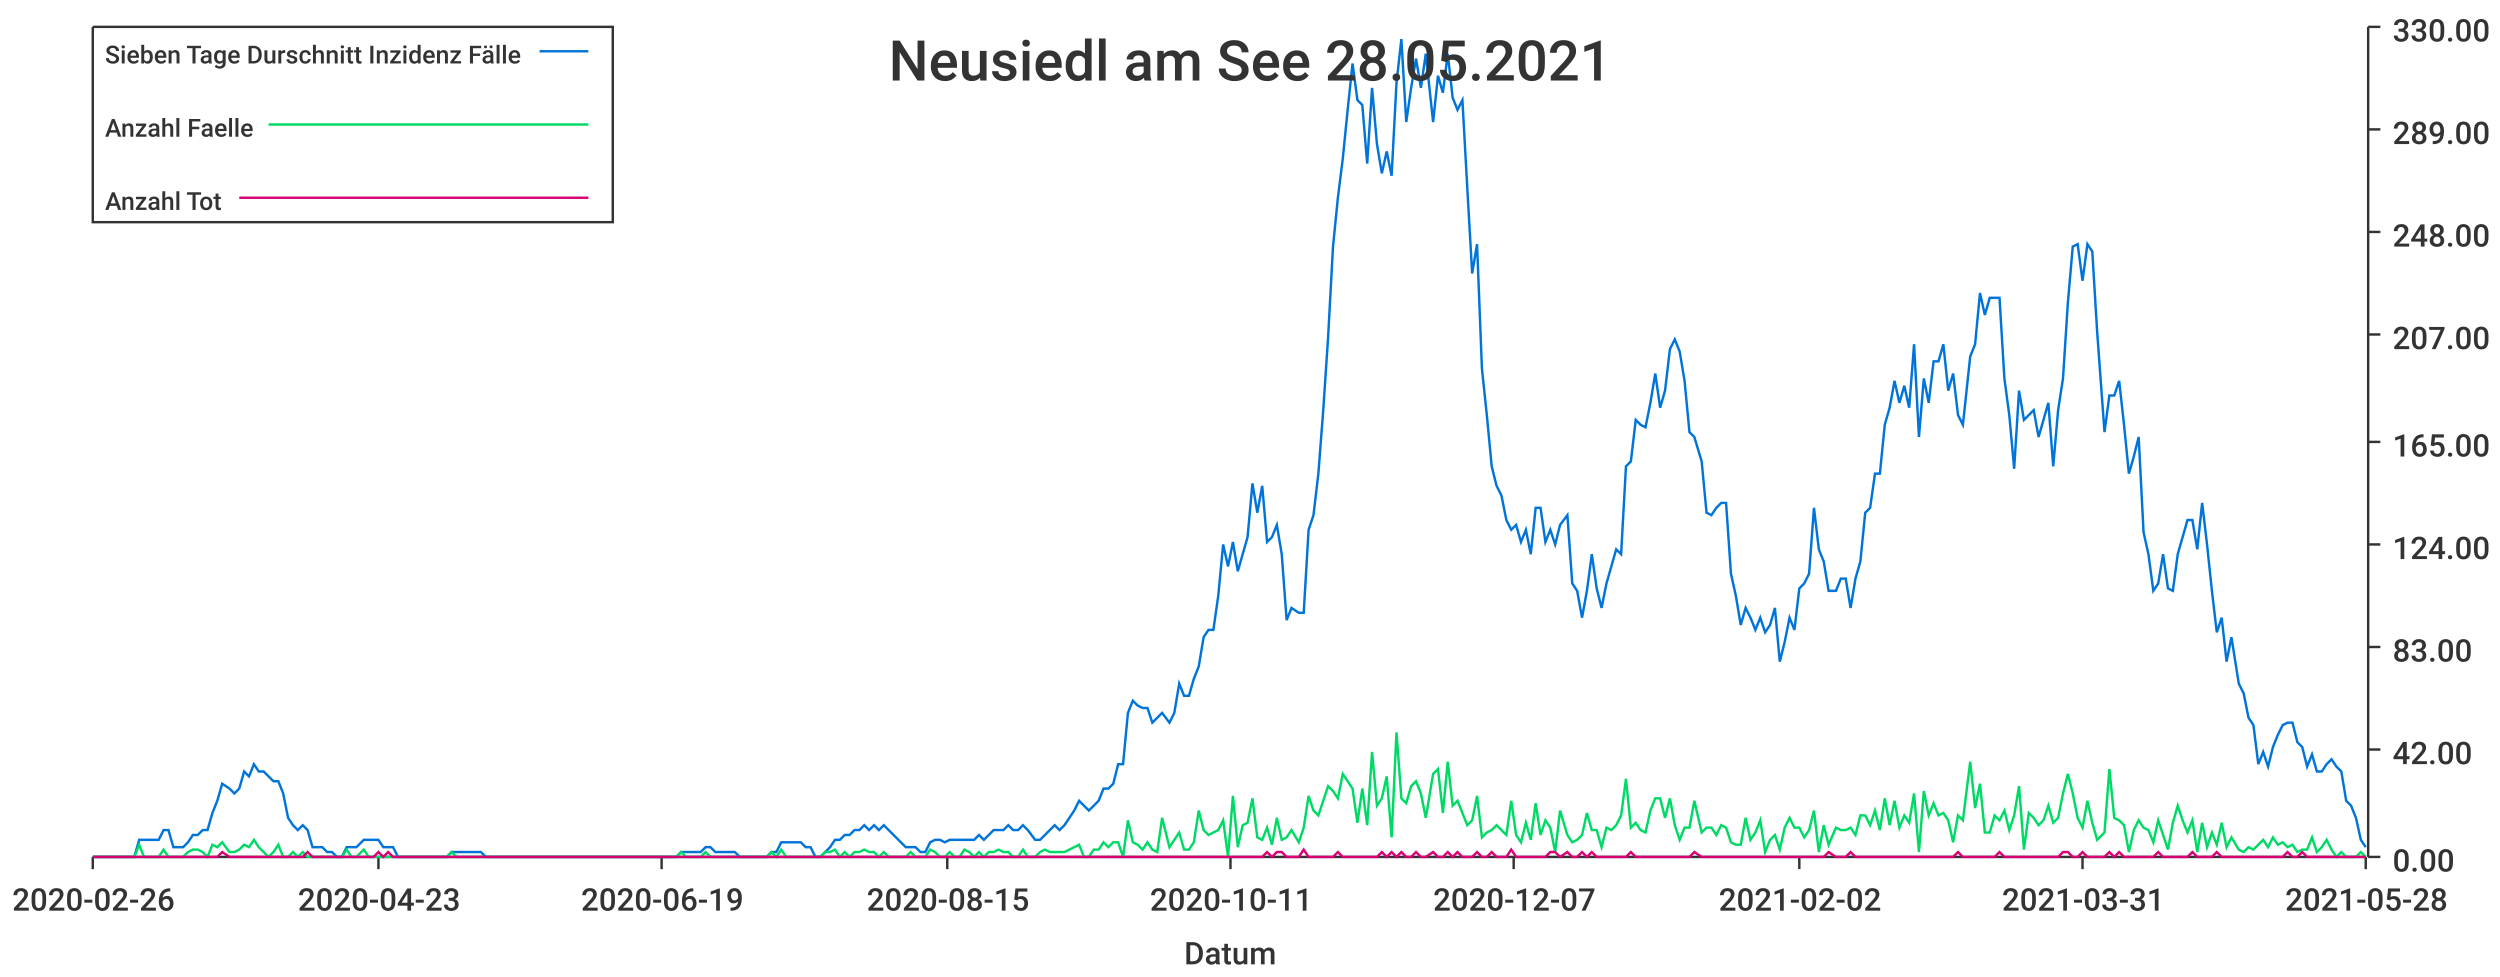
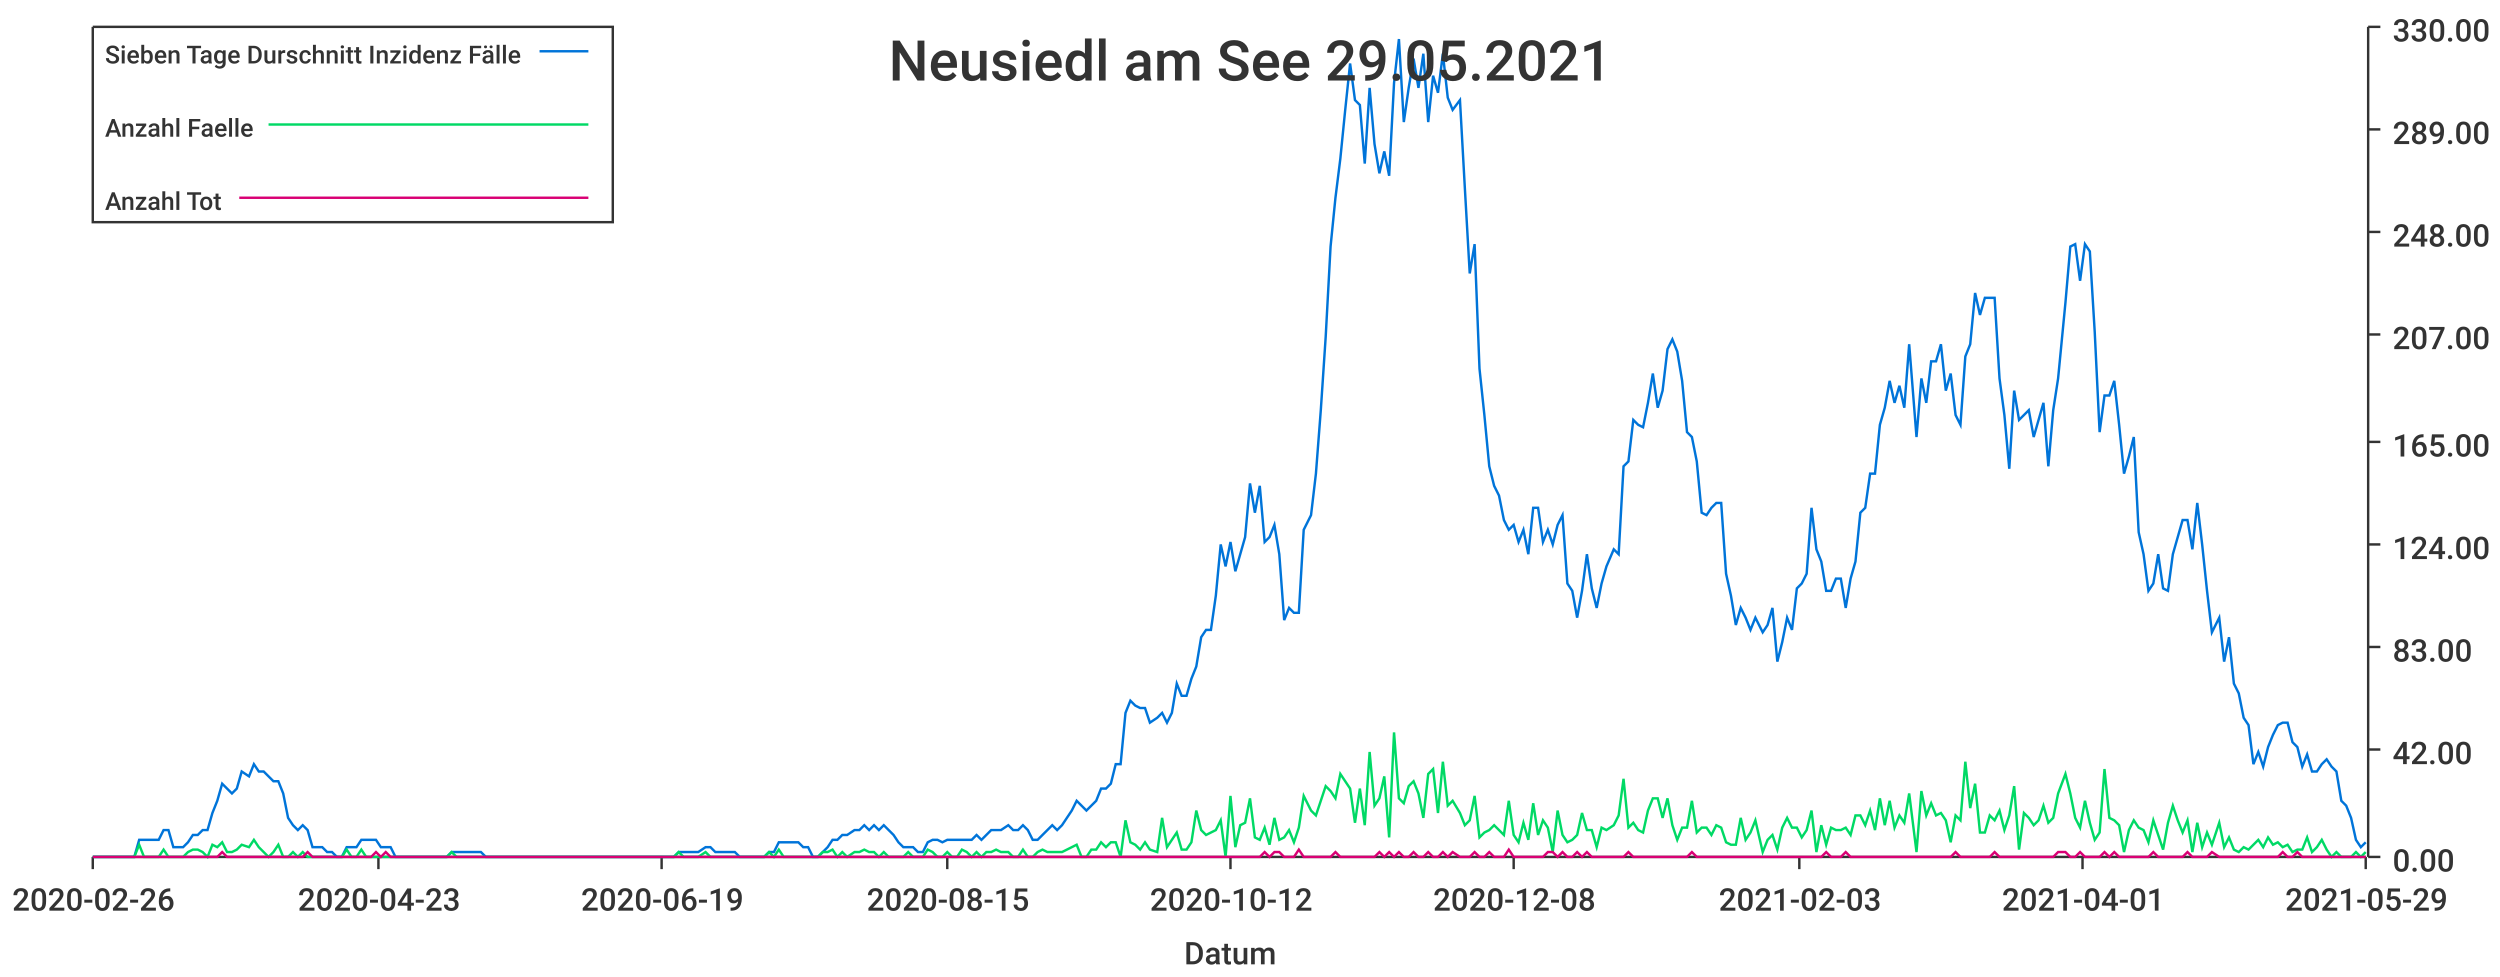
<svg xmlns="http://www.w3.org/2000/svg" width="1024" height="400">\n<path d="M 0 0 L 1024 0 L 1024 400 L 0 400 L 0 0" style="stroke-width:0;stroke:rgba(255,255,255,1.0);fill:rgba(255,255,255,1.0)" />
  <path d="M 38 11 L 969 11 L 969 351 L 38 351 L 38 11" style="stroke-width:0;stroke:rgba(255,255,255,1.0);fill:rgba(255,255,255,1.0)" />
  <path d="M 38 351 L 969 351" style="stroke-width:1;stroke:rgba(51,51,51,1.0);fill:none" />
  <path d="M 38 351 L 38 356" style="stroke-width:1;stroke:rgba(51,51,51,1.0);fill:none" />
  <text x="5" y="373" style="stroke-width:0;stroke:none;fill:rgba(51,51,51,1.0);font-size:12.8px;font-family:'Roboto Medium',sans-serif">2020-02-26</text>
  <path d="M 155 351 L 155 356" style="stroke-width:1;stroke:rgba(51,51,51,1.0);fill:none" />
  <text x="122" y="373" style="stroke-width:0;stroke:none;fill:rgba(51,51,51,1.0);font-size:12.8px;font-family:'Roboto Medium',sans-serif">2020-04-23</text>
  <path d="M 271 351 L 271 356" style="stroke-width:1;stroke:rgba(51,51,51,1.0);fill:none" />
  <text x="238" y="373" style="stroke-width:0;stroke:none;fill:rgba(51,51,51,1.0);font-size:12.8px;font-family:'Roboto Medium',sans-serif">2020-06-19</text>
  <path d="M 388 351 L 388 356" style="stroke-width:1;stroke:rgba(51,51,51,1.0);fill:none" />
  <text x="355" y="373" style="stroke-width:0;stroke:none;fill:rgba(51,51,51,1.0);font-size:12.8px;font-family:'Roboto Medium',sans-serif">2020-08-15</text>
  <path d="M 504 351 L 504 356" style="stroke-width:1;stroke:rgba(51,51,51,1.0);fill:none" />
-   <text x="471" y="373" style="stroke-width:0;stroke:none;fill:rgba(51,51,51,1.0);font-size:12.8px;font-family:'Roboto Medium',sans-serif">2020-10-11</text>
+   <text x="471" y="373" style="stroke-width:0;stroke:none;fill:rgba(51,51,51,1.0);font-size:12.8px;font-family:'Roboto Medium',sans-serif">2020-10-12</text>
  <path d="M 620 351 L 620 356" style="stroke-width:1;stroke:rgba(51,51,51,1.0);fill:none" />
-   <text x="587" y="373" style="stroke-width:0;stroke:none;fill:rgba(51,51,51,1.0);font-size:12.8px;font-family:'Roboto Medium',sans-serif">2020-12-07</text>
+   <text x="587" y="373" style="stroke-width:0;stroke:none;fill:rgba(51,51,51,1.0);font-size:12.8px;font-family:'Roboto Medium',sans-serif">2020-12-08</text>
  <path d="M 737 351 L 737 356" style="stroke-width:1;stroke:rgba(51,51,51,1.0);fill:none" />
-   <text x="704" y="373" style="stroke-width:0;stroke:none;fill:rgba(51,51,51,1.0);font-size:12.8px;font-family:'Roboto Medium',sans-serif">2021-02-02</text>
+   <text x="704" y="373" style="stroke-width:0;stroke:none;fill:rgba(51,51,51,1.0);font-size:12.8px;font-family:'Roboto Medium',sans-serif">2021-02-03</text>
  <path d="M 853 351 L 853 356" style="stroke-width:1;stroke:rgba(51,51,51,1.0);fill:none" />
-   <text x="820" y="373" style="stroke-width:0;stroke:none;fill:rgba(51,51,51,1.0);font-size:12.8px;font-family:'Roboto Medium',sans-serif">2021-03-31</text>
+   <text x="820" y="373" style="stroke-width:0;stroke:none;fill:rgba(51,51,51,1.0);font-size:12.8px;font-family:'Roboto Medium',sans-serif">2021-04-01</text>
  <path d="M 969 351 L 969 356" style="stroke-width:1;stroke:rgba(51,51,51,1.0);fill:none" />
-   <text x="936" y="373" style="stroke-width:0;stroke:none;fill:rgba(51,51,51,1.0);font-size:12.8px;font-family:'Roboto Medium',sans-serif">2021-05-28</text>
+   <text x="936" y="373" style="stroke-width:0;stroke:none;fill:rgba(51,51,51,1.0);font-size:12.8px;font-family:'Roboto Medium',sans-serif">2021-05-29</text>
  <text x="485" y="395" style="stroke-width:0;stroke:none;fill:rgba(51,51,51,1.0);font-size:12.8px;font-family:'Roboto Medium',sans-serif">Datum</text>
  <path d="M 970 351 L 970 11" style="stroke-width:1;stroke:rgba(51,51,51,1.0);fill:none" />
  <path d="M 970 351 L 975 351" style="stroke-width:1;stroke:rgba(51,51,51,1.0);fill:none" />
  <text x="980" y="357" style="stroke-width:0;stroke:none;fill:rgba(51,51,51,1.0);font-size:12.8px;font-family:'Roboto Medium',sans-serif">0.00</text>
  <path d="M 970 307 L 975 307" style="stroke-width:1;stroke:rgba(51,51,51,1.0);fill:none" />
  <text x="980" y="313" style="stroke-width:0;stroke:none;fill:rgba(51,51,51,1.0);font-size:12.8px;font-family:'Roboto Medium',sans-serif">42.00</text>
  <path d="M 970 265 L 975 265" style="stroke-width:1;stroke:rgba(51,51,51,1.0);fill:none" />
  <text x="980" y="271" style="stroke-width:0;stroke:none;fill:rgba(51,51,51,1.0);font-size:12.8px;font-family:'Roboto Medium',sans-serif">83.00</text>
  <path d="M 970 223 L 975 223" style="stroke-width:1;stroke:rgba(51,51,51,1.0);fill:none" />
  <text x="980" y="229" style="stroke-width:0;stroke:none;fill:rgba(51,51,51,1.0);font-size:12.8px;font-family:'Roboto Medium',sans-serif">124.00</text>
  <path d="M 970 181 L 975 181" style="stroke-width:1;stroke:rgba(51,51,51,1.0);fill:none" />
  <text x="980" y="187" style="stroke-width:0;stroke:none;fill:rgba(51,51,51,1.0);font-size:12.8px;font-family:'Roboto Medium',sans-serif">165.00</text>
  <path d="M 970 137 L 975 137" style="stroke-width:1;stroke:rgba(51,51,51,1.0);fill:none" />
  <text x="980" y="143" style="stroke-width:0;stroke:none;fill:rgba(51,51,51,1.0);font-size:12.8px;font-family:'Roboto Medium',sans-serif">207.00</text>
  <path d="M 970 95 L 975 95" style="stroke-width:1;stroke:rgba(51,51,51,1.0);fill:none" />
  <text x="980" y="101" style="stroke-width:0;stroke:none;fill:rgba(51,51,51,1.0);font-size:12.8px;font-family:'Roboto Medium',sans-serif">248.00</text>
  <path d="M 970 53 L 975 53" style="stroke-width:1;stroke:rgba(51,51,51,1.0);fill:none" />
  <text x="980" y="59" style="stroke-width:0;stroke:none;fill:rgba(51,51,51,1.0);font-size:12.8px;font-family:'Roboto Medium',sans-serif">289.00</text>
  <path d="M 970 11 L 975 11" style="stroke-width:1;stroke:rgba(51,51,51,1.0);fill:none" />
  <text x="980" y="17" style="stroke-width:0;stroke:none;fill:rgba(51,51,51,1.0);font-size:12.8px;font-family:'Roboto Medium',sans-serif">330.00</text>
-   <path d="M 38 351 L 41 351 L 43 351 L 45 351 L 47 351 L 49 351 L 51 351 L 53 351 L 55 351 L 57 344 L 59 344 L 61 344 L 63 344 L 65 344 L 67 340 L 69 340 L 71 347 L 73 347 L 75 347 L 77 345 L 79 342 L 81 342 L 83 340 L 85 340 L 87 333 L 89 328 L 91 321 L 94 323 L 96 325 L 98 323 L 100 316 L 102 318 L 104 313 L 106 316 L 108 316 L 110 318 L 112 320 L 114 320 L 116 325 L 118 335 L 120 338 L 122 340 L 124 338 L 126 340 L 128 347 L 130 347 L 132 347 L 134 349 L 136 349 L 138 351 L 140 351 L 142 347 L 144 347 L 146 347 L 149 344 L 151 344 L 153 344 L 155 344 L 157 347 L 159 347 L 161 347 L 163 351 L 165 351 L 167 351 L 169 351 L 171 351 L 173 351 L 175 351 L 177 351 L 179 351 L 181 351 L 183 351 L 185 349 L 187 349 L 189 349 L 191 349 L 193 349 L 195 349 L 197 349 L 199 351 L 201 351 L 204 351 L 206 351 L 208 351 L 210 351 L 212 351 L 214 351 L 216 351 L 218 351 L 220 351 L 222 351 L 224 351 L 226 351 L 228 351 L 230 351 L 232 351 L 234 351 L 236 351 L 238 351 L 240 351 L 242 351 L 244 351 L 246 351 L 248 351 L 250 351 L 252 351 L 254 351 L 256 351 L 259 351 L 261 351 L 263 351 L 265 351 L 267 351 L 269 351 L 271 351 L 273 351 L 275 351 L 277 351 L 279 349 L 281 349 L 283 349 L 285 349 L 287 349 L 289 347 L 291 347 L 293 349 L 295 349 L 297 349 L 299 349 L 301 349 L 303 351 L 305 351 L 307 351 L 309 351 L 311 351 L 314 351 L 316 349 L 318 349 L 320 345 L 322 345 L 324 345 L 326 345 L 328 345 L 330 347 L 332 347 L 334 351 L 336 351 L 338 349 L 340 347 L 342 344 L 344 344 L 346 342 L 348 342 L 350 340 L 352 340 L 354 338 L 356 340 L 358 338 L 360 340 L 362 338 L 364 340 L 366 342 L 369 345 L 371 347 L 373 347 L 375 347 L 377 349 L 379 349 L 381 345 L 383 344 L 385 344 L 387 345 L 389 344 L 391 344 L 393 344 L 395 344 L 397 344 L 399 344 L 401 342 L 403 344 L 405 342 L 407 340 L 409 340 L 411 340 L 413 338 L 415 340 L 417 340 L 419 338 L 421 340 L 424 344 L 426 344 L 428 342 L 430 340 L 432 338 L 434 340 L 436 338 L 438 335 L 440 332 L 442 328 L 444 330 L 446 332 L 448 330 L 450 328 L 452 323 L 454 323 L 456 321 L 458 313 L 460 313 L 462 292 L 464 287 L 466 289 L 468 290 L 470 290 L 472 296 L 474 294 L 476 292 L 479 296 L 481 292 L 483 280 L 485 285 L 487 285 L 489 278 L 491 273 L 493 261 L 495 258 L 497 258 L 499 244 L 501 223 L 503 232 L 505 222 L 507 234 L 509 227 L 511 220 L 513 198 L 515 210 L 517 199 L 519 222 L 521 220 L 523 215 L 525 227 L 527 254 L 529 249 L 532 251 L 534 251 L 536 217 L 538 211 L 540 194 L 542 168 L 544 138 L 546 101 L 548 81 L 550 65 L 552 45 L 554 26 L 556 41 L 558 43 L 560 67 L 562 36 L 564 59 L 566 71 L 568 62 L 570 72 L 572 34 L 574 16 L 576 50 L 578 36 L 580 24 L 582 36 L 584 22 L 587 50 L 589 31 L 591 38 L 593 22 L 595 40 L 597 45 L 599 41 L 601 77 L 603 112 L 605 100 L 607 151 L 609 170 L 611 191 L 613 199 L 615 203 L 617 213 L 619 217 L 621 215 L 623 222 L 625 217 L 627 227 L 629 208 L 631 208 L 633 222 L 635 217 L 637 223 L 639 215 L 642 211 L 644 239 L 646 242 L 648 253 L 650 242 L 652 227 L 654 241 L 656 249 L 658 239 L 660 232 L 662 225 L 664 227 L 666 191 L 668 189 L 670 172 L 672 174 L 674 175 L 676 165 L 678 153 L 680 167 L 682 160 L 684 143 L 686 139 L 688 144 L 690 156 L 692 177 L 694 179 L 697 189 L 699 210 L 701 211 L 703 208 L 705 206 L 707 206 L 709 235 L 711 244 L 713 256 L 715 249 L 717 253 L 719 258 L 721 253 L 723 259 L 725 256 L 727 249 L 729 271 L 731 263 L 733 253 L 735 258 L 737 241 L 739 239 L 741 235 L 743 208 L 745 225 L 747 230 L 749 242 L 752 242 L 754 237 L 756 237 L 758 249 L 760 237 L 762 230 L 764 210 L 766 208 L 768 194 L 770 194 L 772 174 L 774 167 L 776 156 L 778 165 L 780 158 L 782 167 L 784 141 L 786 179 L 788 155 L 790 165 L 792 148 L 794 148 L 796 141 L 798 160 L 800 153 L 802 170 L 804 174 L 807 146 L 809 141 L 811 120 L 813 129 L 815 122 L 817 122 L 819 122 L 821 155 L 823 170 L 825 192 L 827 160 L 829 172 L 831 170 L 833 168 L 835 179 L 837 172 L 839 165 L 841 191 L 843 168 L 845 155 L 847 124 L 849 101 L 851 100 L 853 115 L 855 100 L 857 103 L 859 136 L 862 177 L 864 162 L 866 162 L 868 156 L 870 174 L 872 194 L 874 187 L 876 179 L 878 218 L 880 227 L 882 242 L 884 239 L 886 227 L 888 241 L 890 242 L 892 227 L 894 220 L 896 213 L 898 213 L 900 225 L 902 206 L 904 223 L 906 242 L 908 259 L 910 253 L 912 271 L 914 261 L 917 280 L 919 284 L 921 294 L 923 297 L 925 313 L 927 308 L 929 314 L 931 306 L 933 301 L 935 297 L 937 296 L 939 296 L 941 304 L 943 306 L 945 314 L 947 309 L 949 316 L 951 316 L 953 313 L 955 311 L 957 314 L 959 316 L 961 328 L 963 330 L 965 335 L 967 344 L 969 347" style="stroke-width:1;stroke:rgba(0,116,217,1.0);fill:none" />
-   <path d="M 38 351 L 41 351 L 43 351 L 45 351 L 47 351 L 49 351 L 51 351 L 53 351 L 55 351 L 57 346 L 59 351 L 61 351 L 63 351 L 65 351 L 67 348 L 69 351 L 71 351 L 73 351 L 75 351 L 77 349 L 79 348 L 81 348 L 83 349 L 85 351 L 87 346 L 89 347 L 91 345 L 94 349 L 96 349 L 98 348 L 100 346 L 102 347 L 104 344 L 106 347 L 108 349 L 110 351 L 112 349 L 114 346 L 116 351 L 118 351 L 120 349 L 122 351 L 124 349 L 126 351 L 128 351 L 130 351 L 132 351 L 134 351 L 136 351 L 138 351 L 140 351 L 142 348 L 144 351 L 146 351 L 149 348 L 151 351 L 153 351 L 155 351 L 157 351 L 159 351 L 161 351 L 163 351 L 165 351 L 167 351 L 169 351 L 171 351 L 173 351 L 175 351 L 177 351 L 179 351 L 181 351 L 183 351 L 185 349 L 187 351 L 189 351 L 191 351 L 193 351 L 195 351 L 197 351 L 199 351 L 201 351 L 204 351 L 206 351 L 208 351 L 210 351 L 212 351 L 214 351 L 216 351 L 218 351 L 220 351 L 222 351 L 224 351 L 226 351 L 228 351 L 230 351 L 232 351 L 234 351 L 236 351 L 238 351 L 240 351 L 242 351 L 244 351 L 246 351 L 248 351 L 250 351 L 252 351 L 254 351 L 256 351 L 259 351 L 261 351 L 263 351 L 265 351 L 267 351 L 269 351 L 271 351 L 273 351 L 275 351 L 277 351 L 279 349 L 281 351 L 283 351 L 285 351 L 287 351 L 289 349 L 291 351 L 293 351 L 295 351 L 297 351 L 299 351 L 301 351 L 303 351 L 305 351 L 307 351 L 309 351 L 311 351 L 314 351 L 316 349 L 318 351 L 320 348 L 322 351 L 324 351 L 326 351 L 328 351 L 330 351 L 332 351 L 334 351 L 336 351 L 338 349 L 340 349 L 342 348 L 344 351 L 346 349 L 348 351 L 350 349 L 352 349 L 354 348 L 356 349 L 358 349 L 360 351 L 362 349 L 364 351 L 366 351 L 369 351 L 371 351 L 373 349 L 375 351 L 377 351 L 379 351 L 381 348 L 383 349 L 385 351 L 387 351 L 389 349 L 391 351 L 393 351 L 395 348 L 397 349 L 399 351 L 401 349 L 403 351 L 405 349 L 407 349 L 409 348 L 411 349 L 413 349 L 415 351 L 417 351 L 419 348 L 421 351 L 424 351 L 426 349 L 428 348 L 430 349 L 432 349 L 434 349 L 436 349 L 438 348 L 440 347 L 442 346 L 444 351 L 446 351 L 448 348 L 450 348 L 452 345 L 454 347 L 456 345 L 458 345 L 460 351 L 462 336 L 464 345 L 466 346 L 468 348 L 470 345 L 472 348 L 474 349 L 476 335 L 479 347 L 481 344 L 483 341 L 485 348 L 487 348 L 489 345 L 491 332 L 493 340 L 495 342 L 497 341 L 499 340 L 501 336 L 503 351 L 505 326 L 507 347 L 509 338 L 511 337 L 513 327 L 515 343 L 517 344 L 519 339 L 521 346 L 523 335 L 525 344 L 527 343 L 529 340 L 532 345 L 534 339 L 536 326 L 538 332 L 540 334 L 542 328 L 544 322 L 546 324 L 548 327 L 550 317 L 552 320 L 554 323 L 556 337 L 558 323 L 560 338 L 562 308 L 564 330 L 566 327 L 568 318 L 570 343 L 572 300 L 574 327 L 576 329 L 578 322 L 580 320 L 582 325 L 584 335 L 587 317 L 589 315 L 591 333 L 593 312 L 595 330 L 597 328 L 599 333 L 601 338 L 603 336 L 605 326 L 607 343 L 609 341 L 611 340 L 613 338 L 615 340 L 617 342 L 619 328 L 621 342 L 623 345 L 625 337 L 627 344 L 629 329 L 631 342 L 633 336 L 635 339 L 637 349 L 639 332 L 642 342 L 644 345 L 646 344 L 648 342 L 650 333 L 652 340 L 654 340 L 656 347 L 658 339 L 660 340 L 662 338 L 664 334 L 666 319 L 668 339 L 670 337 L 672 340 L 674 341 L 676 332 L 678 327 L 680 327 L 682 335 L 684 327 L 686 338 L 688 344 L 690 339 L 692 339 L 694 328 L 697 341 L 699 339 L 701 339 L 703 342 L 705 338 L 707 339 L 709 345 L 711 346 L 713 346 L 715 335 L 717 344 L 719 341 L 721 336 L 723 349 L 725 344 L 727 342 L 729 348 L 731 339 L 733 335 L 735 339 L 737 339 L 739 343 L 741 340 L 743 332 L 745 349 L 747 338 L 749 346 L 752 339 L 754 340 L 756 340 L 758 339 L 760 342 L 762 334 L 764 334 L 766 338 L 768 332 L 770 340 L 772 327 L 774 338 L 776 328 L 778 339 L 780 334 L 782 337 L 784 325 L 786 349 L 788 324 L 790 334 L 792 329 L 794 334 L 796 333 L 798 336 L 800 345 L 802 334 L 804 336 L 807 312 L 809 331 L 811 321 L 813 341 L 815 341 L 817 334 L 819 336 L 821 332 L 823 340 L 825 334 L 827 322 L 829 348 L 831 333 L 833 335 L 835 338 L 837 336 L 839 330 L 841 337 L 843 335 L 845 325 L 847 317 L 849 325 L 851 335 L 853 339 L 855 328 L 857 337 L 859 344 L 862 341 L 864 315 L 866 335 L 868 336 L 870 338 L 872 349 L 874 340 L 876 336 L 878 339 L 880 340 L 882 345 L 884 336 L 886 342 L 888 348 L 890 337 L 892 330 L 894 336 L 896 341 L 898 336 L 900 349 L 902 337 L 904 347 L 906 341 L 908 346 L 910 337 L 912 347 L 914 343 L 917 348 L 919 349 L 921 347 L 923 348 L 925 346 L 927 344 L 929 347 L 931 343 L 933 346 L 935 345 L 937 347 L 939 346 L 941 349 L 943 348 L 945 348 L 947 343 L 949 349 L 951 347 L 953 344 L 955 348 L 957 351 L 959 349 L 961 351 L 963 351 L 965 351 L 967 349 L 969 351" style="stroke-width:1;stroke:rgba(0,217,101,1.0);fill:none" />
-   <path d="M 38 351 L 41 351 L 43 351 L 45 351 L 47 351 L 49 351 L 51 351 L 53 351 L 55 351 L 57 351 L 59 351 L 61 351 L 63 351 L 65 351 L 67 351 L 69 351 L 71 351 L 73 351 L 75 351 L 77 351 L 79 351 L 81 351 L 83 351 L 85 351 L 87 351 L 89 351 L 91 349 L 94 351 L 96 351 L 98 351 L 100 351 L 102 351 L 104 351 L 106 351 L 108 351 L 110 351 L 112 351 L 114 351 L 116 351 L 118 351 L 120 351 L 122 351 L 124 351 L 126 349 L 128 351 L 130 351 L 132 351 L 134 351 L 136 351 L 138 351 L 140 351 L 142 351 L 144 351 L 146 351 L 149 351 L 151 351 L 153 351 L 155 349 L 157 351 L 159 349 L 161 351 L 163 351 L 165 351 L 167 351 L 169 351 L 171 351 L 173 351 L 175 351 L 177 351 L 179 351 L 181 351 L 183 351 L 185 351 L 187 351 L 189 351 L 191 351 L 193 351 L 195 351 L 197 351 L 199 351 L 201 351 L 204 351 L 206 351 L 208 351 L 210 351 L 212 351 L 214 351 L 216 351 L 218 351 L 220 351 L 222 351 L 224 351 L 226 351 L 228 351 L 230 351 L 232 351 L 234 351 L 236 351 L 238 351 L 240 351 L 242 351 L 244 351 L 246 351 L 248 351 L 250 351 L 252 351 L 254 351 L 256 351 L 259 351 L 261 351 L 263 351 L 265 351 L 267 351 L 269 351 L 271 351 L 273 351 L 275 351 L 277 351 L 279 351 L 281 351 L 283 351 L 285 351 L 287 351 L 289 351 L 291 351 L 293 351 L 295 351 L 297 351 L 299 351 L 301 351 L 303 351 L 305 351 L 307 351 L 309 351 L 311 351 L 314 351 L 316 351 L 318 351 L 320 351 L 322 351 L 324 351 L 326 351 L 328 351 L 330 351 L 332 351 L 334 351 L 336 351 L 338 351 L 340 351 L 342 351 L 344 351 L 346 351 L 348 351 L 350 351 L 352 351 L 354 351 L 356 351 L 358 351 L 360 351 L 362 351 L 364 351 L 366 351 L 369 351 L 371 351 L 373 351 L 375 351 L 377 351 L 379 351 L 381 351 L 383 351 L 385 351 L 387 351 L 389 351 L 391 351 L 393 351 L 395 351 L 397 351 L 399 351 L 401 351 L 403 351 L 405 351 L 407 351 L 409 351 L 411 351 L 413 351 L 415 351 L 417 351 L 419 351 L 421 351 L 424 351 L 426 351 L 428 351 L 430 351 L 432 351 L 434 351 L 436 351 L 438 351 L 440 351 L 442 351 L 444 351 L 446 351 L 448 351 L 450 351 L 452 351 L 454 351 L 456 351 L 458 351 L 460 351 L 462 351 L 464 351 L 466 351 L 468 351 L 470 351 L 472 351 L 474 351 L 476 351 L 479 351 L 481 351 L 483 351 L 485 351 L 487 351 L 489 351 L 491 351 L 493 351 L 495 351 L 497 351 L 499 351 L 501 351 L 503 351 L 505 351 L 507 351 L 509 351 L 511 351 L 513 351 L 515 351 L 517 351 L 519 349 L 521 351 L 523 349 L 525 349 L 527 351 L 529 351 L 532 351 L 534 348 L 536 351 L 538 351 L 540 351 L 542 351 L 544 351 L 546 351 L 548 349 L 550 351 L 552 351 L 554 351 L 556 351 L 558 351 L 560 351 L 562 351 L 564 351 L 566 349 L 568 351 L 570 349 L 572 351 L 574 349 L 576 351 L 578 351 L 580 349 L 582 351 L 584 351 L 587 349 L 589 351 L 591 351 L 593 349 L 595 351 L 597 349 L 599 351 L 601 351 L 603 351 L 605 349 L 607 351 L 609 351 L 611 349 L 613 351 L 615 351 L 617 351 L 619 348 L 621 351 L 623 351 L 625 351 L 627 351 L 629 351 L 631 351 L 633 351 L 635 349 L 637 349 L 639 351 L 642 349 L 644 351 L 646 351 L 648 349 L 650 351 L 652 349 L 654 351 L 656 351 L 658 351 L 660 351 L 662 351 L 664 351 L 666 351 L 668 349 L 670 351 L 672 351 L 674 351 L 676 351 L 678 351 L 680 351 L 682 351 L 684 351 L 686 351 L 688 351 L 690 351 L 692 351 L 694 349 L 697 351 L 699 351 L 701 351 L 703 351 L 705 351 L 707 351 L 709 351 L 711 351 L 713 351 L 715 351 L 717 351 L 719 351 L 721 351 L 723 351 L 725 351 L 727 351 L 729 351 L 731 351 L 733 351 L 735 351 L 737 351 L 739 351 L 741 351 L 743 351 L 745 351 L 747 351 L 749 349 L 752 351 L 754 351 L 756 351 L 758 349 L 760 351 L 762 351 L 764 351 L 766 351 L 768 351 L 770 351 L 772 351 L 774 351 L 776 351 L 778 351 L 780 351 L 782 351 L 784 351 L 786 351 L 788 351 L 790 351 L 792 351 L 794 351 L 796 351 L 798 351 L 800 351 L 802 349 L 804 351 L 807 351 L 809 351 L 811 351 L 813 351 L 815 351 L 817 351 L 819 349 L 821 351 L 823 351 L 825 351 L 827 351 L 829 351 L 831 351 L 833 351 L 835 351 L 837 351 L 839 351 L 841 351 L 843 351 L 845 349 L 847 349 L 849 351 L 851 351 L 853 349 L 855 351 L 857 351 L 859 351 L 862 351 L 864 349 L 866 351 L 868 349 L 870 351 L 872 351 L 874 351 L 876 351 L 878 351 L 880 351 L 882 351 L 884 349 L 886 351 L 888 351 L 890 351 L 892 351 L 894 351 L 896 351 L 898 349 L 900 351 L 902 351 L 904 351 L 906 351 L 908 349 L 910 351 L 912 351 L 914 351 L 917 351 L 919 351 L 921 351 L 923 351 L 925 351 L 927 351 L 929 351 L 931 351 L 933 351 L 935 351 L 937 349 L 939 351 L 941 351 L 943 349 L 945 351 L 947 351 L 949 351 L 951 351 L 953 351 L 955 351 L 957 351 L 959 351 L 961 351 L 963 351 L 965 351 L 967 351 L 969 351" style="stroke-width:1;stroke:rgba(217,0,116,1.0);fill:none" />
-   <text x="364" y="33" style="stroke-width:0;stroke:none;fill:rgba(51,51,51,1.0);font-size:23.0px;font-family:'Roboto Medium',sans-serif">Neusiedl am See 28.05.2021</text>
+   <path d="M 38 351 L 41 351 L 43 351 L 45 351 L 47 351 L 49 351 L 51 351 L 53 351 L 55 351 L 57 344 L 59 344 L 61 344 L 63 344 L 65 344 L 67 340 L 69 340 L 71 347 L 73 347 L 75 347 L 77 345 L 79 342 L 81 342 L 83 340 L 85 340 L 87 333 L 89 328 L 91 321 L 93 323 L 95 325 L 97 323 L 99 316 L 102 318 L 104 313 L 106 316 L 108 316 L 110 318 L 112 320 L 114 320 L 116 325 L 118 335 L 120 338 L 122 340 L 124 338 L 126 340 L 128 347 L 130 347 L 132 347 L 134 349 L 136 349 L 138 351 L 140 351 L 142 347 L 144 347 L 146 347 L 148 344 L 150 344 L 152 344 L 154 344 L 156 347 L 158 347 L 160 347 L 162 351 L 165 351 L 167 351 L 169 351 L 171 351 L 173 351 L 175 351 L 177 351 L 179 351 L 181 351 L 183 351 L 185 349 L 187 349 L 189 349 L 191 349 L 193 349 L 195 349 L 197 349 L 199 351 L 201 351 L 203 351 L 205 351 L 207 351 L 209 351 L 211 351 L 213 351 L 215 351 L 217 351 L 219 351 L 221 351 L 223 351 L 226 351 L 228 351 L 230 351 L 232 351 L 234 351 L 236 351 L 238 351 L 240 351 L 242 351 L 244 351 L 246 351 L 248 351 L 250 351 L 252 351 L 254 351 L 256 351 L 258 351 L 260 351 L 262 351 L 264 351 L 266 351 L 268 351 L 270 351 L 272 351 L 274 351 L 276 351 L 278 349 L 280 349 L 282 349 L 284 349 L 286 349 L 289 347 L 291 347 L 293 349 L 295 349 L 297 349 L 299 349 L 301 349 L 303 351 L 305 351 L 307 351 L 309 351 L 311 351 L 313 351 L 315 349 L 317 349 L 319 345 L 321 345 L 323 345 L 325 345 L 327 345 L 329 347 L 331 347 L 333 351 L 335 351 L 337 349 L 339 347 L 341 344 L 343 344 L 345 342 L 347 342 L 350 340 L 352 340 L 354 338 L 356 340 L 358 338 L 360 340 L 362 338 L 364 340 L 366 342 L 368 345 L 370 347 L 372 347 L 374 347 L 376 349 L 378 349 L 380 345 L 382 344 L 384 344 L 386 345 L 388 344 L 390 344 L 392 344 L 394 344 L 396 344 L 398 344 L 400 342 L 402 344 L 404 342 L 406 340 L 408 340 L 410 340 L 413 338 L 415 340 L 417 340 L 419 338 L 421 340 L 423 344 L 425 344 L 427 342 L 429 340 L 431 338 L 433 340 L 435 338 L 437 335 L 439 332 L 441 328 L 443 330 L 445 332 L 447 330 L 449 328 L 451 323 L 453 323 L 455 321 L 457 313 L 459 313 L 461 292 L 463 287 L 465 289 L 467 290 L 469 290 L 471 296 L 474 294 L 476 292 L 478 296 L 480 292 L 482 280 L 484 285 L 486 285 L 488 278 L 490 273 L 492 261 L 494 258 L 496 258 L 498 244 L 500 223 L 502 232 L 504 222 L 506 234 L 508 227 L 510 220 L 512 198 L 514 210 L 516 199 L 518 222 L 520 220 L 522 215 L 524 227 L 526 254 L 528 249 L 530 251 L 532 251 L 534 217 L 537 211 L 539 194 L 541 168 L 543 138 L 545 101 L 547 81 L 549 65 L 551 45 L 553 26 L 555 41 L 557 43 L 559 67 L 561 36 L 563 59 L 565 71 L 567 62 L 569 72 L 571 34 L 573 16 L 575 50 L 577 36 L 579 24 L 581 36 L 583 22 L 585 50 L 587 31 L 589 38 L 591 22 L 593 40 L 595 45 L 598 41 L 600 77 L 602 112 L 604 100 L 606 151 L 608 170 L 610 191 L 612 199 L 614 203 L 616 213 L 618 217 L 620 215 L 622 222 L 624 217 L 626 227 L 628 208 L 630 208 L 632 222 L 634 217 L 636 223 L 638 215 L 640 211 L 642 239 L 644 242 L 646 253 L 648 242 L 650 227 L 652 241 L 654 249 L 656 239 L 658 232 L 661 225 L 663 227 L 665 191 L 667 189 L 669 172 L 671 174 L 673 175 L 675 165 L 677 153 L 679 167 L 681 160 L 683 143 L 685 139 L 687 144 L 689 156 L 691 177 L 693 179 L 695 189 L 697 210 L 699 211 L 701 208 L 703 206 L 705 206 L 707 235 L 709 244 L 711 256 L 713 249 L 715 253 L 717 258 L 719 253 L 722 259 L 724 256 L 726 249 L 728 271 L 730 263 L 732 253 L 734 258 L 736 241 L 738 239 L 740 235 L 742 208 L 744 225 L 746 230 L 748 242 L 750 242 L 752 237 L 754 237 L 756 249 L 758 237 L 760 230 L 762 210 L 764 208 L 766 194 L 768 194 L 770 174 L 772 167 L 774 156 L 776 165 L 778 158 L 780 167 L 782 141 L 785 179 L 787 155 L 789 165 L 791 148 L 793 148 L 795 141 L 797 160 L 799 153 L 801 170 L 803 174 L 805 146 L 807 141 L 809 120 L 811 129 L 813 122 L 815 122 L 817 122 L 819 155 L 821 170 L 823 192 L 825 160 L 827 172 L 829 170 L 831 168 L 833 179 L 835 172 L 837 165 L 839 191 L 841 168 L 843 155 L 846 124 L 848 101 L 850 100 L 852 115 L 854 100 L 856 103 L 858 136 L 860 177 L 862 162 L 864 162 L 866 156 L 868 174 L 870 194 L 872 187 L 874 179 L 876 218 L 878 227 L 880 242 L 882 239 L 884 227 L 886 241 L 888 242 L 890 227 L 892 220 L 894 213 L 896 213 L 898 225 L 900 206 L 902 223 L 904 242 L 906 259 L 909 253 L 911 271 L 913 261 L 915 280 L 917 284 L 919 294 L 921 297 L 923 313 L 925 308 L 927 314 L 929 306 L 931 301 L 933 297 L 935 296 L 937 296 L 939 304 L 941 306 L 943 314 L 945 309 L 947 316 L 949 316 L 951 313 L 953 311 L 955 314 L 957 316 L 959 328 L 961 330 L 963 335 L 965 344 L 967 347 L 969 345" style="stroke-width:1;stroke:rgba(0,116,217,1.0);fill:none" />
+   <path d="M 38 351 L 41 351 L 43 351 L 45 351 L 47 351 L 49 351 L 51 351 L 53 351 L 55 351 L 57 346 L 59 351 L 61 351 L 63 351 L 65 351 L 67 348 L 69 351 L 71 351 L 73 351 L 75 351 L 77 349 L 79 348 L 81 348 L 83 349 L 85 351 L 87 346 L 89 347 L 91 345 L 93 349 L 95 349 L 97 348 L 99 346 L 102 347 L 104 344 L 106 347 L 108 349 L 110 351 L 112 349 L 114 346 L 116 351 L 118 351 L 120 349 L 122 351 L 124 349 L 126 351 L 128 351 L 130 351 L 132 351 L 134 351 L 136 351 L 138 351 L 140 351 L 142 348 L 144 351 L 146 351 L 148 348 L 150 351 L 152 351 L 154 351 L 156 351 L 158 351 L 160 351 L 162 351 L 165 351 L 167 351 L 169 351 L 171 351 L 173 351 L 175 351 L 177 351 L 179 351 L 181 351 L 183 351 L 185 349 L 187 351 L 189 351 L 191 351 L 193 351 L 195 351 L 197 351 L 199 351 L 201 351 L 203 351 L 205 351 L 207 351 L 209 351 L 211 351 L 213 351 L 215 351 L 217 351 L 219 351 L 221 351 L 223 351 L 226 351 L 228 351 L 230 351 L 232 351 L 234 351 L 236 351 L 238 351 L 240 351 L 242 351 L 244 351 L 246 351 L 248 351 L 250 351 L 252 351 L 254 351 L 256 351 L 258 351 L 260 351 L 262 351 L 264 351 L 266 351 L 268 351 L 270 351 L 272 351 L 274 351 L 276 351 L 278 349 L 280 351 L 282 351 L 284 351 L 286 351 L 289 349 L 291 351 L 293 351 L 295 351 L 297 351 L 299 351 L 301 351 L 303 351 L 305 351 L 307 351 L 309 351 L 311 351 L 313 351 L 315 349 L 317 351 L 319 348 L 321 351 L 323 351 L 325 351 L 327 351 L 329 351 L 331 351 L 333 351 L 335 351 L 337 349 L 339 349 L 341 348 L 343 351 L 345 349 L 347 351 L 350 349 L 352 349 L 354 348 L 356 349 L 358 349 L 360 351 L 362 349 L 364 351 L 366 351 L 368 351 L 370 351 L 372 349 L 374 351 L 376 351 L 378 351 L 380 348 L 382 349 L 384 351 L 386 351 L 388 349 L 390 351 L 392 351 L 394 348 L 396 349 L 398 351 L 400 349 L 402 351 L 404 349 L 406 349 L 408 348 L 410 349 L 413 349 L 415 351 L 417 351 L 419 348 L 421 351 L 423 351 L 425 349 L 427 348 L 429 349 L 431 349 L 433 349 L 435 349 L 437 348 L 439 347 L 441 346 L 443 351 L 445 351 L 447 348 L 449 348 L 451 345 L 453 347 L 455 345 L 457 345 L 459 351 L 461 336 L 463 345 L 465 346 L 467 348 L 469 345 L 471 348 L 474 349 L 476 335 L 478 347 L 480 344 L 482 341 L 484 348 L 486 348 L 488 345 L 490 332 L 492 340 L 494 342 L 496 341 L 498 340 L 500 336 L 502 351 L 504 326 L 506 347 L 508 338 L 510 337 L 512 327 L 514 343 L 516 344 L 518 339 L 520 346 L 522 335 L 524 344 L 526 343 L 528 340 L 530 345 L 532 339 L 534 326 L 537 332 L 539 334 L 541 328 L 543 322 L 545 324 L 547 327 L 549 317 L 551 320 L 553 323 L 555 337 L 557 323 L 559 338 L 561 308 L 563 330 L 565 327 L 567 318 L 569 343 L 571 300 L 573 327 L 575 329 L 577 322 L 579 320 L 581 325 L 583 335 L 585 317 L 587 315 L 589 333 L 591 312 L 593 330 L 595 328 L 598 333 L 600 338 L 602 336 L 604 326 L 606 343 L 608 341 L 610 340 L 612 338 L 614 340 L 616 342 L 618 328 L 620 342 L 622 345 L 624 337 L 626 344 L 628 329 L 630 342 L 632 336 L 634 339 L 636 349 L 638 332 L 640 342 L 642 345 L 644 344 L 646 342 L 648 333 L 650 340 L 652 340 L 654 347 L 656 339 L 658 340 L 661 338 L 663 334 L 665 319 L 667 339 L 669 337 L 671 340 L 673 341 L 675 332 L 677 327 L 679 327 L 681 335 L 683 327 L 685 338 L 687 344 L 689 339 L 691 339 L 693 328 L 695 341 L 697 339 L 699 339 L 701 342 L 703 338 L 705 339 L 707 345 L 709 346 L 711 346 L 713 335 L 715 344 L 717 341 L 719 336 L 722 349 L 724 344 L 726 342 L 728 348 L 730 339 L 732 335 L 734 339 L 736 339 L 738 343 L 740 340 L 742 332 L 744 349 L 746 338 L 748 346 L 750 339 L 752 340 L 754 340 L 756 339 L 758 342 L 760 334 L 762 334 L 764 338 L 766 332 L 768 340 L 770 327 L 772 338 L 774 328 L 776 339 L 778 334 L 780 337 L 782 325 L 785 349 L 787 324 L 789 334 L 791 329 L 793 334 L 795 333 L 797 336 L 799 345 L 801 334 L 803 336 L 805 312 L 807 331 L 809 321 L 811 341 L 813 341 L 815 334 L 817 336 L 819 332 L 821 340 L 823 334 L 825 322 L 827 348 L 829 333 L 831 335 L 833 338 L 835 336 L 837 330 L 839 337 L 841 335 L 843 325 L 846 317 L 848 325 L 850 335 L 852 339 L 854 328 L 856 337 L 858 344 L 860 341 L 862 315 L 864 335 L 866 336 L 868 338 L 870 349 L 872 340 L 874 336 L 876 339 L 878 340 L 880 345 L 882 336 L 884 342 L 886 348 L 888 337 L 890 330 L 892 336 L 894 341 L 896 336 L 898 349 L 900 337 L 902 347 L 904 341 L 906 346 L 909 337 L 911 347 L 913 343 L 915 348 L 917 349 L 919 347 L 921 348 L 923 346 L 925 344 L 927 347 L 929 343 L 931 346 L 933 345 L 935 347 L 937 346 L 939 349 L 941 348 L 943 348 L 945 343 L 947 349 L 949 347 L 951 344 L 953 348 L 955 351 L 957 349 L 959 351 L 961 351 L 963 351 L 965 349 L 967 351 L 969 349" style="stroke-width:1;stroke:rgba(0,217,101,1.0);fill:none" />
+   <path d="M 38 351 L 41 351 L 43 351 L 45 351 L 47 351 L 49 351 L 51 351 L 53 351 L 55 351 L 57 351 L 59 351 L 61 351 L 63 351 L 65 351 L 67 351 L 69 351 L 71 351 L 73 351 L 75 351 L 77 351 L 79 351 L 81 351 L 83 351 L 85 351 L 87 351 L 89 351 L 91 349 L 93 351 L 95 351 L 97 351 L 99 351 L 102 351 L 104 351 L 106 351 L 108 351 L 110 351 L 112 351 L 114 351 L 116 351 L 118 351 L 120 351 L 122 351 L 124 351 L 126 349 L 128 351 L 130 351 L 132 351 L 134 351 L 136 351 L 138 351 L 140 351 L 142 351 L 144 351 L 146 351 L 148 351 L 150 351 L 152 351 L 154 349 L 156 351 L 158 349 L 160 351 L 162 351 L 165 351 L 167 351 L 169 351 L 171 351 L 173 351 L 175 351 L 177 351 L 179 351 L 181 351 L 183 351 L 185 351 L 187 351 L 189 351 L 191 351 L 193 351 L 195 351 L 197 351 L 199 351 L 201 351 L 203 351 L 205 351 L 207 351 L 209 351 L 211 351 L 213 351 L 215 351 L 217 351 L 219 351 L 221 351 L 223 351 L 226 351 L 228 351 L 230 351 L 232 351 L 234 351 L 236 351 L 238 351 L 240 351 L 242 351 L 244 351 L 246 351 L 248 351 L 250 351 L 252 351 L 254 351 L 256 351 L 258 351 L 260 351 L 262 351 L 264 351 L 266 351 L 268 351 L 270 351 L 272 351 L 274 351 L 276 351 L 278 351 L 280 351 L 282 351 L 284 351 L 286 351 L 289 351 L 291 351 L 293 351 L 295 351 L 297 351 L 299 351 L 301 351 L 303 351 L 305 351 L 307 351 L 309 351 L 311 351 L 313 351 L 315 351 L 317 351 L 319 351 L 321 351 L 323 351 L 325 351 L 327 351 L 329 351 L 331 351 L 333 351 L 335 351 L 337 351 L 339 351 L 341 351 L 343 351 L 345 351 L 347 351 L 350 351 L 352 351 L 354 351 L 356 351 L 358 351 L 360 351 L 362 351 L 364 351 L 366 351 L 368 351 L 370 351 L 372 351 L 374 351 L 376 351 L 378 351 L 380 351 L 382 351 L 384 351 L 386 351 L 388 351 L 390 351 L 392 351 L 394 351 L 396 351 L 398 351 L 400 351 L 402 351 L 404 351 L 406 351 L 408 351 L 410 351 L 413 351 L 415 351 L 417 351 L 419 351 L 421 351 L 423 351 L 425 351 L 427 351 L 429 351 L 431 351 L 433 351 L 435 351 L 437 351 L 439 351 L 441 351 L 443 351 L 445 351 L 447 351 L 449 351 L 451 351 L 453 351 L 455 351 L 457 351 L 459 351 L 461 351 L 463 351 L 465 351 L 467 351 L 469 351 L 471 351 L 474 351 L 476 351 L 478 351 L 480 351 L 482 351 L 484 351 L 486 351 L 488 351 L 490 351 L 492 351 L 494 351 L 496 351 L 498 351 L 500 351 L 502 351 L 504 351 L 506 351 L 508 351 L 510 351 L 512 351 L 514 351 L 516 351 L 518 349 L 520 351 L 522 349 L 524 349 L 526 351 L 528 351 L 530 351 L 532 348 L 534 351 L 537 351 L 539 351 L 541 351 L 543 351 L 545 351 L 547 349 L 549 351 L 551 351 L 553 351 L 555 351 L 557 351 L 559 351 L 561 351 L 563 351 L 565 349 L 567 351 L 569 349 L 571 351 L 573 349 L 575 351 L 577 351 L 579 349 L 581 351 L 583 351 L 585 349 L 587 351 L 589 351 L 591 349 L 593 351 L 595 349 L 598 351 L 600 351 L 602 351 L 604 349 L 606 351 L 608 351 L 610 349 L 612 351 L 614 351 L 616 351 L 618 348 L 620 351 L 622 351 L 624 351 L 626 351 L 628 351 L 630 351 L 632 351 L 634 349 L 636 349 L 638 351 L 640 349 L 642 351 L 644 351 L 646 349 L 648 351 L 650 349 L 652 351 L 654 351 L 656 351 L 658 351 L 661 351 L 663 351 L 665 351 L 667 349 L 669 351 L 671 351 L 673 351 L 675 351 L 677 351 L 679 351 L 681 351 L 683 351 L 685 351 L 687 351 L 689 351 L 691 351 L 693 349 L 695 351 L 697 351 L 699 351 L 701 351 L 703 351 L 705 351 L 707 351 L 709 351 L 711 351 L 713 351 L 715 351 L 717 351 L 719 351 L 722 351 L 724 351 L 726 351 L 728 351 L 730 351 L 732 351 L 734 351 L 736 351 L 738 351 L 740 351 L 742 351 L 744 351 L 746 351 L 748 349 L 750 351 L 752 351 L 754 351 L 756 349 L 758 351 L 760 351 L 762 351 L 764 351 L 766 351 L 768 351 L 770 351 L 772 351 L 774 351 L 776 351 L 778 351 L 780 351 L 782 351 L 785 351 L 787 351 L 789 351 L 791 351 L 793 351 L 795 351 L 797 351 L 799 351 L 801 349 L 803 351 L 805 351 L 807 351 L 809 351 L 811 351 L 813 351 L 815 351 L 817 349 L 819 351 L 821 351 L 823 351 L 825 351 L 827 351 L 829 351 L 831 351 L 833 351 L 835 351 L 837 351 L 839 351 L 841 351 L 843 349 L 846 349 L 848 351 L 850 351 L 852 349 L 854 351 L 856 351 L 858 351 L 860 351 L 862 349 L 864 351 L 866 349 L 868 351 L 870 351 L 872 351 L 874 351 L 876 351 L 878 351 L 880 351 L 882 349 L 884 351 L 886 351 L 888 351 L 890 351 L 892 351 L 894 351 L 896 349 L 898 351 L 900 351 L 902 351 L 904 351 L 906 349 L 909 351 L 911 351 L 913 351 L 915 351 L 917 351 L 919 351 L 921 351 L 923 351 L 925 351 L 927 351 L 929 351 L 931 351 L 933 351 L 935 349 L 937 351 L 939 351 L 941 349 L 943 351 L 945 351 L 947 351 L 949 351 L 951 351 L 953 351 L 955 351 L 957 351 L 959 351 L 961 351 L 963 351 L 965 351 L 967 351 L 969 351" style="stroke-width:1;stroke:rgba(217,0,116,1.0);fill:none" />
+   <text x="364" y="33" style="stroke-width:0;stroke:none;fill:rgba(51,51,51,1.0);font-size:23.0px;font-family:'Roboto Medium',sans-serif">Neusiedl am See 29.05.2021</text>
  <path d="M 38 11 L 251 11 L 251 91 L 38 91 L 38 11" style="stroke-width:1;stroke:rgba(51,51,51,1.0);fill:rgba(255,255,255,1.0)" />
  <text x="43" y="26" style="stroke-width:0;stroke:none;fill:rgba(51,51,51,1.0);font-size:10.2px;font-family:'Roboto Medium',sans-serif">Sieben Tage Durschnitt Inzidenz Fälle</text>
  <path d="M 221 21 L 241 21" style="stroke-width:1;stroke:rgba(0,116,217,1.0);fill:none" />
  <text x="43" y="56" style="stroke-width:0;stroke:none;fill:rgba(51,51,51,1.0);font-size:10.2px;font-family:'Roboto Medium',sans-serif">Anzahl Faelle</text>
  <path d="M 110 51 L 241 51" style="stroke-width:1;stroke:rgba(0,217,101,1.0);fill:none" />
  <text x="43" y="86" style="stroke-width:0;stroke:none;fill:rgba(51,51,51,1.0);font-size:10.2px;font-family:'Roboto Medium',sans-serif">Anzahl Tot</text>
  <path d="M 98 81 L 241 81" style="stroke-width:1;stroke:rgba(217,0,116,1.0);fill:none" />
</svg>
